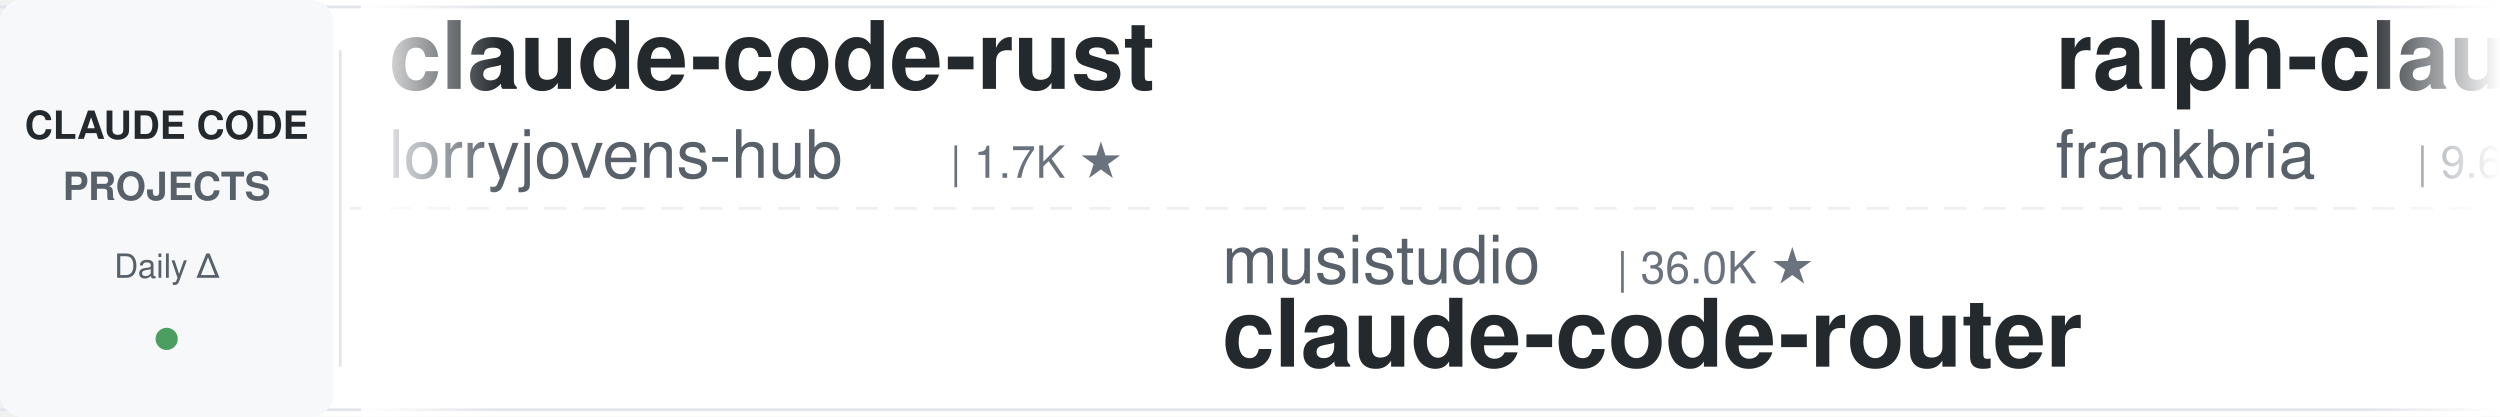
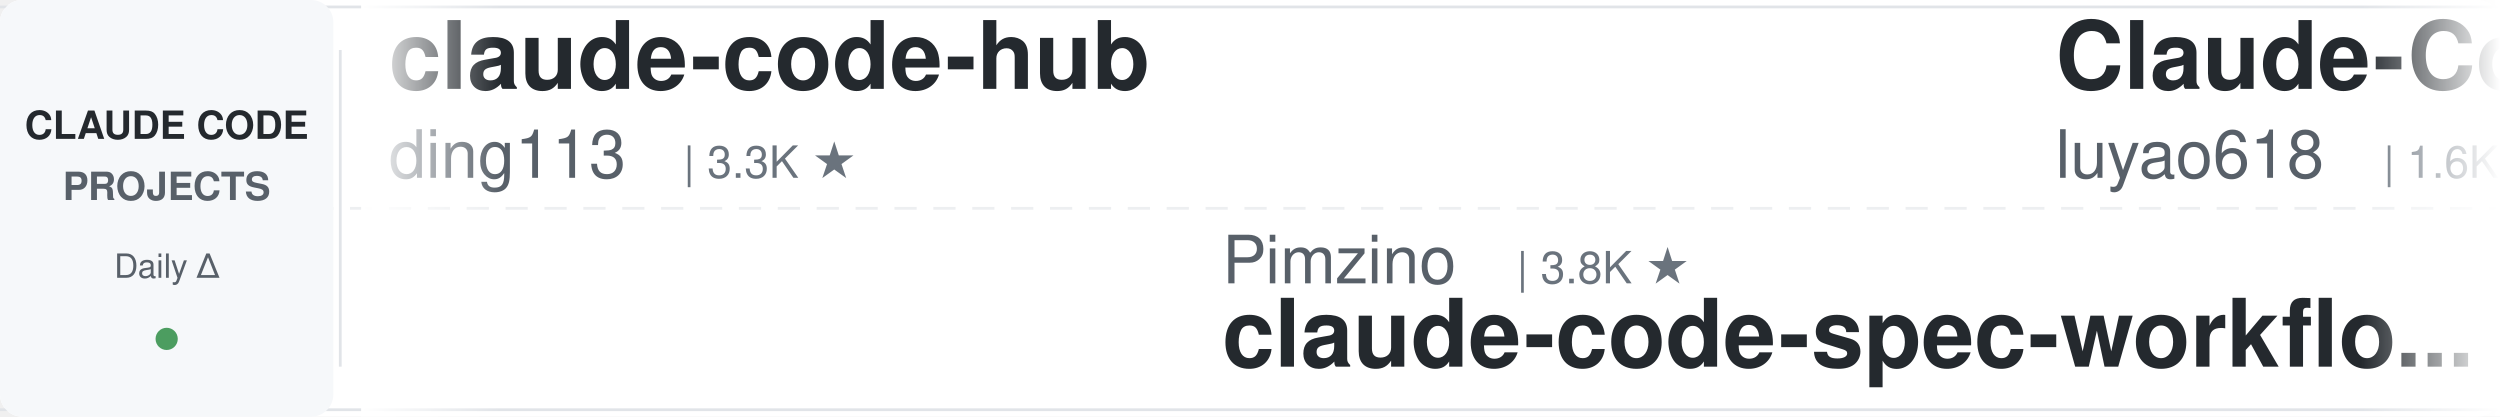
<svg xmlns="http://www.w3.org/2000/svg" width="900" height="150">
  <defs>
    <linearGradient id="leftFade" x1="0%" y1="0%" x2="100%" y2="0%">
      <stop offset="0%" style="stop-color:#ffffff;stop-opacity:1" />
      <stop offset="100%" style="stop-color:#ffffff;stop-opacity:0" />
    </linearGradient>
    <linearGradient id="rightFade" x1="0%" y1="0%" x2="100%" y2="0%">
      <stop offset="0%" style="stop-color:#ffffff;stop-opacity:0" />
      <stop offset="100%" style="stop-color:#ffffff;stop-opacity:1" />
    </linearGradient>
  </defs>
  <rect width="900" height="150" fill="#ffffff" rx="8" />
  <rect x="0" y="2" width="900" height="1" fill="#e1e4e8" />
  <rect x="0" y="147" width="900" height="1" fill="#e1e4e8" />
  <line x1="0" y1="75" x2="900" y2="75" stroke="#e1e4e8" stroke-width="1" stroke-dasharray="8 6" opacity="0.6" />
  <rect x="0" y="0" width="120" height="150" fill="#f6f8fa" rx="8" />
  <text x="60" y="50" font-family="-apple-system, BlinkMacSystemFont, 'Segoe UI', Helvetica, Arial, sans-serif" font-size="14" font-weight="600" fill="#24292e" text-anchor="middle">CLAUDE CODE</text>
  <text x="60" y="72" font-family="-apple-system, BlinkMacSystemFont, 'Segoe UI', Helvetica, Arial, sans-serif" font-size="14" font-weight="600" fill="#586069" text-anchor="middle">PROJECTS</text>
  <text x="60" y="100" font-family="-apple-system, BlinkMacSystemFont, 'Segoe UI', Helvetica, Arial, sans-serif" font-size="12" font-weight="500" fill="#586069" text-anchor="middle">Daily Δ</text>
  <circle cx="60" cy="122" r="4" fill="#22863a" opacity="0.8" />
  <rect x="122" y="18" width="1" height="114" fill="#e1e4e8" />
  <clipPath id="tickerClip">
    <rect x="130" y="0" width="770" height="150" />
  </clipPath>
  <g clip-path="url(#tickerClip)">
    <g id="tickerItems">
      <animateTransform attributeName="transform" attributeType="XML" type="translate" from="0 0" to="-3000 0" dur="54s" repeatCount="indefinite" />
      <g transform="translate(0, 0)">
-         <text x="140" y="32" font-family="-apple-system, BlinkMacSystemFont, 'Segoe UI', Helvetica, Arial, sans-serif" font-size="34" font-weight="600" fill="#24292e">claude-code-rust</text>
-         <text x="140" y="64" font-family="-apple-system, BlinkMacSystemFont, 'Segoe UI', Helvetica, Arial, sans-serif" font-size="24" font-weight="400" fill="#586069">lorryjovens-hub</text>
-         <text x="342" y="64" font-family="-apple-system, BlinkMacSystemFont, 'Segoe UI', Helvetica, Arial, sans-serif" font-size="16" font-weight="500" fill="#6a737d">| 1.7K ★</text>
+         <text x="140" y="32" font-family="-apple-system, BlinkMacSystemFont, 'Segoe UI', Helvetica, Arial, sans-serif" font-size="34" font-weight="600" fill="#24292e">claude-code-hub</text>
+         <text x="140" y="64" font-family="-apple-system, BlinkMacSystemFont, 'Segoe UI', Helvetica, Arial, sans-serif" font-size="24" font-weight="400" fill="#586069">ding113</text>
+         <text x="246" y="64" font-family="-apple-system, BlinkMacSystemFont, 'Segoe UI', Helvetica, Arial, sans-serif" font-size="16" font-weight="500" fill="#6a737d">| 3.3K ★</text>
      </g>
      <g transform="translate(300, 0)">
-         <text x="140" y="102" font-family="-apple-system, BlinkMacSystemFont, 'Segoe UI', Helvetica, Arial, sans-serif" font-size="24" font-weight="400" fill="#586069">musistudio</text>
-         <text x="282" y="102" font-family="-apple-system, BlinkMacSystemFont, 'Segoe UI', Helvetica, Arial, sans-serif" font-size="16" font-weight="500" fill="#6a737d">| 36.0K ★</text>
-         <text x="140" y="132" font-family="-apple-system, BlinkMacSystemFont, 'Segoe UI', Helvetica, Arial, sans-serif" font-size="34" font-weight="600" fill="#24292e">claude-code-router</text>
-       </g>
-       <g transform="translate(600, 0)">
-         <text x="140" y="32" font-family="-apple-system, BlinkMacSystemFont, 'Segoe UI', Helvetica, Arial, sans-serif" font-size="34" font-weight="600" fill="#24292e">ralph-claude-code</text>
-         <text x="140" y="64" font-family="-apple-system, BlinkMacSystemFont, 'Segoe UI', Helvetica, Arial, sans-serif" font-size="24" font-weight="400" fill="#586069">frankbria</text>
-         <text x="270" y="64" font-family="-apple-system, BlinkMacSystemFont, 'Segoe UI', Helvetica, Arial, sans-serif" font-size="16" font-weight="500" fill="#6a737d">| 9.6K ★</text>
-       </g>
-       <g transform="translate(900, 0)">
        <text x="140" y="102" font-family="-apple-system, BlinkMacSystemFont, 'Segoe UI', Helvetica, Arial, sans-serif" font-size="24" font-weight="400" fill="#586069">Pimzino</text>
        <text x="246" y="102" font-family="-apple-system, BlinkMacSystemFont, 'Segoe UI', Helvetica, Arial, sans-serif" font-size="16" font-weight="500" fill="#6a737d">| 3.8K ★</text>
        <text x="140" y="132" font-family="-apple-system, BlinkMacSystemFont, 'Segoe UI', Helvetica, Arial, sans-serif" font-size="34" font-weight="600" fill="#24292e">claude-code-spec-workflo...</text>
      </g>
+       <g transform="translate(600, 0)">
+         <text x="140" y="32" font-family="-apple-system, BlinkMacSystemFont, 'Segoe UI', Helvetica, Arial, sans-serif" font-size="34" font-weight="600" fill="#24292e">Claude-Code-Source-Study</text>
+         <text x="140" y="64" font-family="-apple-system, BlinkMacSystemFont, 'Segoe UI', Helvetica, Arial, sans-serif" font-size="24" font-weight="400" fill="#586069">luyao618</text>
+         <text x="258" y="64" font-family="-apple-system, BlinkMacSystemFont, 'Segoe UI', Helvetica, Arial, sans-serif" font-size="16" font-weight="500" fill="#6a737d">| 1.6K ★</text>
+       </g>
+       <g transform="translate(900, 0)">
+         <text x="140" y="102" font-family="-apple-system, BlinkMacSystemFont, 'Segoe UI', Helvetica, Arial, sans-serif" font-size="24" font-weight="400" fill="#586069">LING71671</text>
+         <text x="270" y="102" font-family="-apple-system, BlinkMacSystemFont, 'Segoe UI', Helvetica, Arial, sans-serif" font-size="16" font-weight="500" fill="#6a737d">| 925 ★</text>
+         <text x="140" y="132" font-family="-apple-system, BlinkMacSystemFont, 'Segoe UI', Helvetica, Arial, sans-serif" font-size="34" font-weight="600" fill="#24292e">Open-ClaudeCode</text>
+       </g>
      <g transform="translate(1200, 0)">
-         <text x="140" y="32" font-family="-apple-system, BlinkMacSystemFont, 'Segoe UI', Helvetica, Arial, sans-serif" font-size="34" font-weight="600" fill="#24292e">Dive-into-Claude-Code</text>
-         <text x="140" y="64" font-family="-apple-system, BlinkMacSystemFont, 'Segoe UI', Helvetica, Arial, sans-serif" font-size="24" font-weight="400" fill="#586069">VILA-Lab</text>
-         <text x="258" y="64" font-family="-apple-system, BlinkMacSystemFont, 'Segoe UI', Helvetica, Arial, sans-serif" font-size="16" font-weight="500" fill="#6a737d">| 2.0K ★</text>
+         <text x="140" y="32" font-family="-apple-system, BlinkMacSystemFont, 'Segoe UI', Helvetica, Arial, sans-serif" font-size="34" font-weight="600" fill="#24292e">awesome-claude-code-suba...</text>
+         <text x="140" y="64" font-family="-apple-system, BlinkMacSystemFont, 'Segoe UI', Helvetica, Arial, sans-serif" font-size="24" font-weight="400" fill="#586069">VoltAgent</text>
+         <text x="270" y="64" font-family="-apple-system, BlinkMacSystemFont, 'Segoe UI', Helvetica, Arial, sans-serif" font-size="16" font-weight="500" fill="#6a737d">| 23.6K ★</text>
      </g>
      <g transform="translate(1500, 0)">
-         <text x="140" y="102" font-family="-apple-system, BlinkMacSystemFont, 'Segoe UI', Helvetica, Arial, sans-serif" font-size="24" font-weight="400" fill="#586069">anthropics</text>
-         <text x="282" y="102" font-family="-apple-system, BlinkMacSystemFont, 'Segoe UI', Helvetica, Arial, sans-serif" font-size="16" font-weight="500" fill="#6a737d">| 8.4K ★</text>
-         <text x="140" y="132" font-family="-apple-system, BlinkMacSystemFont, 'Segoe UI', Helvetica, Arial, sans-serif" font-size="34" font-weight="600" fill="#24292e">claude-code-action</text>
+         <text x="140" y="102" font-family="-apple-system, BlinkMacSystemFont, 'Segoe UI', Helvetica, Arial, sans-serif" font-size="24" font-weight="400" fill="#586069">centminmod</text>
+         <text x="282" y="102" font-family="-apple-system, BlinkMacSystemFont, 'Segoe UI', Helvetica, Arial, sans-serif" font-size="16" font-weight="500" fill="#6a737d">| 2.5K ★</text>
+         <text x="140" y="132" font-family="-apple-system, BlinkMacSystemFont, 'Segoe UI', Helvetica, Arial, sans-serif" font-size="34" font-weight="600" fill="#24292e">my-claude-code-setup</text>
      </g>
      <g transform="translate(1800, 0)">
-         <text x="140" y="32" font-family="-apple-system, BlinkMacSystemFont, 'Segoe UI', Helvetica, Arial, sans-serif" font-size="34" font-weight="600" fill="#24292e">claude-code-ultimate-gui...</text>
-         <text x="140" y="64" font-family="-apple-system, BlinkMacSystemFont, 'Segoe UI', Helvetica, Arial, sans-serif" font-size="24" font-weight="400" fill="#586069">FlorianBruniaux</text>
-         <text x="342" y="64" font-family="-apple-system, BlinkMacSystemFont, 'Segoe UI', Helvetica, Arial, sans-serif" font-size="16" font-weight="500" fill="#6a737d">| 5.5K ★</text>
+         <text x="140" y="32" font-family="-apple-system, BlinkMacSystemFont, 'Segoe UI', Helvetica, Arial, sans-serif" font-size="34" font-weight="600" fill="#24292e">claude-code-tips</text>
+         <text x="140" y="64" font-family="-apple-system, BlinkMacSystemFont, 'Segoe UI', Helvetica, Arial, sans-serif" font-size="24" font-weight="400" fill="#586069">ykdojo</text>
+         <text x="234" y="64" font-family="-apple-system, BlinkMacSystemFont, 'Segoe UI', Helvetica, Arial, sans-serif" font-size="16" font-weight="500" fill="#6a737d">| 9.4K ★</text>
      </g>
      <g transform="translate(2100, 0)">
-         <text x="140" y="102" font-family="-apple-system, BlinkMacSystemFont, 'Segoe UI', Helvetica, Arial, sans-serif" font-size="24" font-weight="400" fill="#586069">AICoderTudou</text>
-         <text x="306" y="102" font-family="-apple-system, BlinkMacSystemFont, 'Segoe UI', Helvetica, Arial, sans-serif" font-size="16" font-weight="500" fill="#6a737d">| 497 ★</text>
-         <text x="140" y="132" font-family="-apple-system, BlinkMacSystemFont, 'Segoe UI', Helvetica, Arial, sans-serif" font-size="34" font-weight="600" fill="#24292e">claude-code-tudou</text>
+         <text x="140" y="102" font-family="-apple-system, BlinkMacSystemFont, 'Segoe UI', Helvetica, Arial, sans-serif" font-size="24" font-weight="400" fill="#586069">diet103</text>
+         <text x="246" y="102" font-family="-apple-system, BlinkMacSystemFont, 'Segoe UI', Helvetica, Arial, sans-serif" font-size="16" font-weight="500" fill="#6a737d">| 10.0K ★</text>
+         <text x="140" y="132" font-family="-apple-system, BlinkMacSystemFont, 'Segoe UI', Helvetica, Arial, sans-serif" font-size="34" font-weight="600" fill="#24292e">claude-code-infrastructu...</text>
      </g>
      <g transform="translate(2400, 0)">
-         <text x="140" y="32" font-family="-apple-system, BlinkMacSystemFont, 'Segoe UI', Helvetica, Arial, sans-serif" font-size="34" font-weight="600" fill="#24292e">claude-code-my-workflow</text>
-         <text x="140" y="64" font-family="-apple-system, BlinkMacSystemFont, 'Segoe UI', Helvetica, Arial, sans-serif" font-size="24" font-weight="400" fill="#586069">pedrohcgs</text>
-         <text x="270" y="64" font-family="-apple-system, BlinkMacSystemFont, 'Segoe UI', Helvetica, Arial, sans-serif" font-size="16" font-weight="500" fill="#6a737d">| 1.4K ★</text>
+         <text x="140" y="32" font-family="-apple-system, BlinkMacSystemFont, 'Segoe UI', Helvetica, Arial, sans-serif" font-size="34" font-weight="600" fill="#24292e">claude-code-video-toolki...</text>
+         <text x="140" y="64" font-family="-apple-system, BlinkMacSystemFont, 'Segoe UI', Helvetica, Arial, sans-serif" font-size="24" font-weight="400" fill="#586069">digitalsamba</text>
+         <text x="306" y="64" font-family="-apple-system, BlinkMacSystemFont, 'Segoe UI', Helvetica, Arial, sans-serif" font-size="16" font-weight="500" fill="#6a737d">| 1.8K ★</text>
      </g>
      <g transform="translate(2700, 0)">
-         <text x="140" y="102" font-family="-apple-system, BlinkMacSystemFont, 'Segoe UI', Helvetica, Arial, sans-serif" font-size="24" font-weight="400" fill="#586069">lintsinghua</text>
-         <text x="294" y="102" font-family="-apple-system, BlinkMacSystemFont, 'Segoe UI', Helvetica, Arial, sans-serif" font-size="16" font-weight="500" fill="#6a737d">| 4.0K ★</text>
-         <text x="140" y="132" font-family="-apple-system, BlinkMacSystemFont, 'Segoe UI', Helvetica, Arial, sans-serif" font-size="34" font-weight="600" fill="#24292e">claude-code-book</text>
+         <text x="140" y="102" font-family="-apple-system, BlinkMacSystemFont, 'Segoe UI', Helvetica, Arial, sans-serif" font-size="24" font-weight="400" fill="#586069">fuergaosi233</text>
+         <text x="306" y="102" font-family="-apple-system, BlinkMacSystemFont, 'Segoe UI', Helvetica, Arial, sans-serif" font-size="16" font-weight="500" fill="#6a737d">| 2.8K ★</text>
+         <text x="140" y="132" font-family="-apple-system, BlinkMacSystemFont, 'Segoe UI', Helvetica, Arial, sans-serif" font-size="34" font-weight="600" fill="#24292e">claude-code-proxy</text>
      </g>
      <g transform="translate(3000, 0)">
-         <text x="140" y="32" font-family="-apple-system, BlinkMacSystemFont, 'Segoe UI', Helvetica, Arial, sans-serif" font-size="34" font-weight="600" fill="#24292e">claude-code-rust</text>
-         <text x="140" y="64" font-family="-apple-system, BlinkMacSystemFont, 'Segoe UI', Helvetica, Arial, sans-serif" font-size="24" font-weight="400" fill="#586069">lorryjovens-hub</text>
-         <text x="342" y="64" font-family="-apple-system, BlinkMacSystemFont, 'Segoe UI', Helvetica, Arial, sans-serif" font-size="16" font-weight="500" fill="#6a737d">| 1.7K ★</text>
+         <text x="140" y="32" font-family="-apple-system, BlinkMacSystemFont, 'Segoe UI', Helvetica, Arial, sans-serif" font-size="34" font-weight="600" fill="#24292e">claude-code-hub</text>
+         <text x="140" y="64" font-family="-apple-system, BlinkMacSystemFont, 'Segoe UI', Helvetica, Arial, sans-serif" font-size="24" font-weight="400" fill="#586069">ding113</text>
+         <text x="246" y="64" font-family="-apple-system, BlinkMacSystemFont, 'Segoe UI', Helvetica, Arial, sans-serif" font-size="16" font-weight="500" fill="#6a737d">| 3.3K ★</text>
      </g>
      <g transform="translate(3300, 0)">
-         <text x="140" y="102" font-family="-apple-system, BlinkMacSystemFont, 'Segoe UI', Helvetica, Arial, sans-serif" font-size="24" font-weight="400" fill="#586069">musistudio</text>
-         <text x="282" y="102" font-family="-apple-system, BlinkMacSystemFont, 'Segoe UI', Helvetica, Arial, sans-serif" font-size="16" font-weight="500" fill="#6a737d">| 36.0K ★</text>
-         <text x="140" y="132" font-family="-apple-system, BlinkMacSystemFont, 'Segoe UI', Helvetica, Arial, sans-serif" font-size="34" font-weight="600" fill="#24292e">claude-code-router</text>
-       </g>
-       <g transform="translate(3600, 0)">
-         <text x="140" y="32" font-family="-apple-system, BlinkMacSystemFont, 'Segoe UI', Helvetica, Arial, sans-serif" font-size="34" font-weight="600" fill="#24292e">ralph-claude-code</text>
-         <text x="140" y="64" font-family="-apple-system, BlinkMacSystemFont, 'Segoe UI', Helvetica, Arial, sans-serif" font-size="24" font-weight="400" fill="#586069">frankbria</text>
-         <text x="270" y="64" font-family="-apple-system, BlinkMacSystemFont, 'Segoe UI', Helvetica, Arial, sans-serif" font-size="16" font-weight="500" fill="#6a737d">| 9.6K ★</text>
-       </g>
-       <g transform="translate(3900, 0)">
        <text x="140" y="102" font-family="-apple-system, BlinkMacSystemFont, 'Segoe UI', Helvetica, Arial, sans-serif" font-size="24" font-weight="400" fill="#586069">Pimzino</text>
        <text x="246" y="102" font-family="-apple-system, BlinkMacSystemFont, 'Segoe UI', Helvetica, Arial, sans-serif" font-size="16" font-weight="500" fill="#6a737d">| 3.8K ★</text>
        <text x="140" y="132" font-family="-apple-system, BlinkMacSystemFont, 'Segoe UI', Helvetica, Arial, sans-serif" font-size="34" font-weight="600" fill="#24292e">claude-code-spec-workflo...</text>
+       </g>
+       <g transform="translate(3600, 0)">
+         <text x="140" y="32" font-family="-apple-system, BlinkMacSystemFont, 'Segoe UI', Helvetica, Arial, sans-serif" font-size="34" font-weight="600" fill="#24292e">Claude-Code-Source-Study</text>
+         <text x="140" y="64" font-family="-apple-system, BlinkMacSystemFont, 'Segoe UI', Helvetica, Arial, sans-serif" font-size="24" font-weight="400" fill="#586069">luyao618</text>
+         <text x="258" y="64" font-family="-apple-system, BlinkMacSystemFont, 'Segoe UI', Helvetica, Arial, sans-serif" font-size="16" font-weight="500" fill="#6a737d">| 1.6K ★</text>
+       </g>
+       <g transform="translate(3900, 0)">
+         <text x="140" y="102" font-family="-apple-system, BlinkMacSystemFont, 'Segoe UI', Helvetica, Arial, sans-serif" font-size="24" font-weight="400" fill="#586069">LING71671</text>
+         <text x="270" y="102" font-family="-apple-system, BlinkMacSystemFont, 'Segoe UI', Helvetica, Arial, sans-serif" font-size="16" font-weight="500" fill="#6a737d">| 925 ★</text>
+         <text x="140" y="132" font-family="-apple-system, BlinkMacSystemFont, 'Segoe UI', Helvetica, Arial, sans-serif" font-size="34" font-weight="600" fill="#24292e">Open-ClaudeCode</text>
      </g>
    </g>
  </g>
  <rect x="130" y="0" width="50" height="150" fill="url(#leftFade)" />
  <rect x="850" y="0" width="50" height="150" fill="url(#rightFade)" />
</svg>
